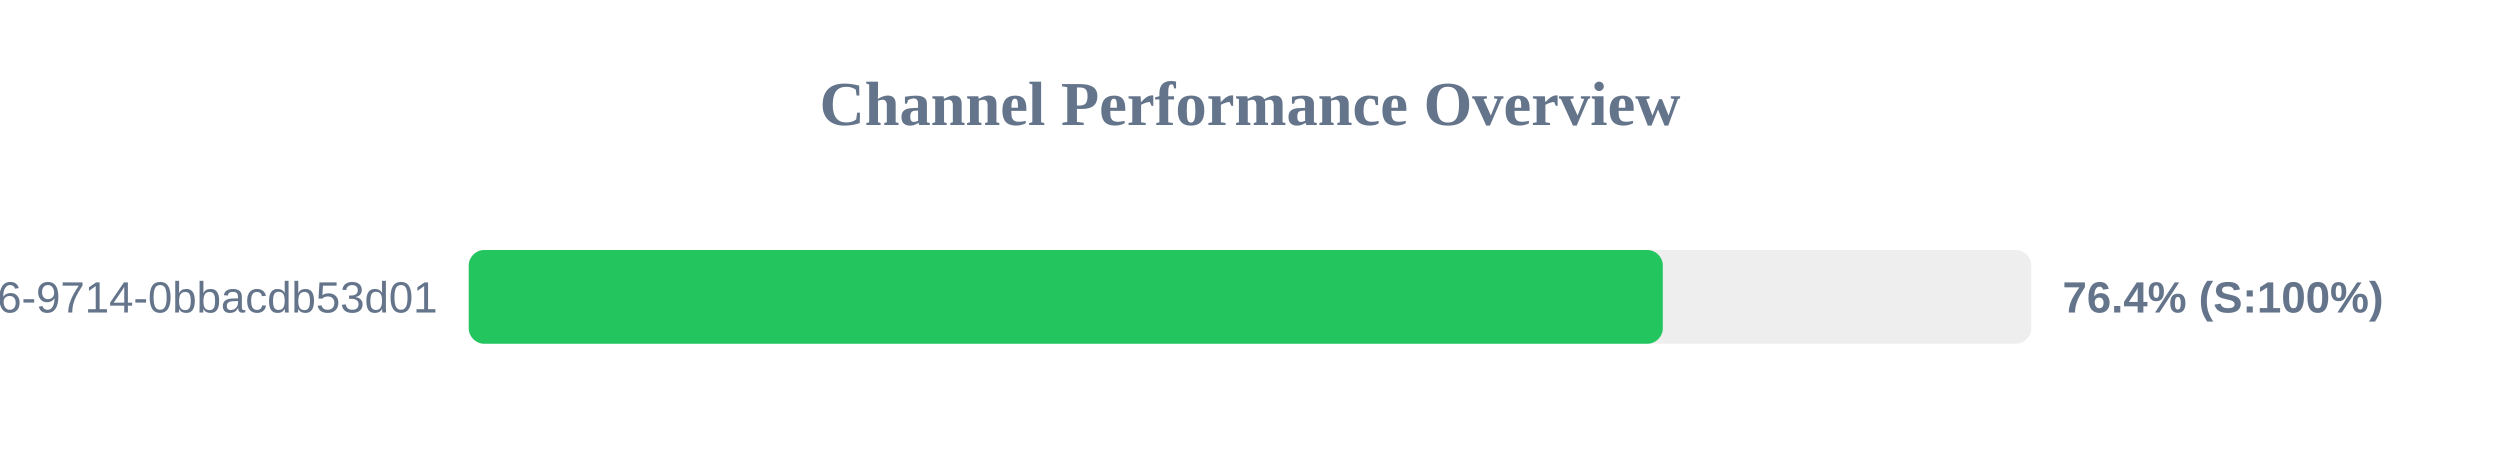
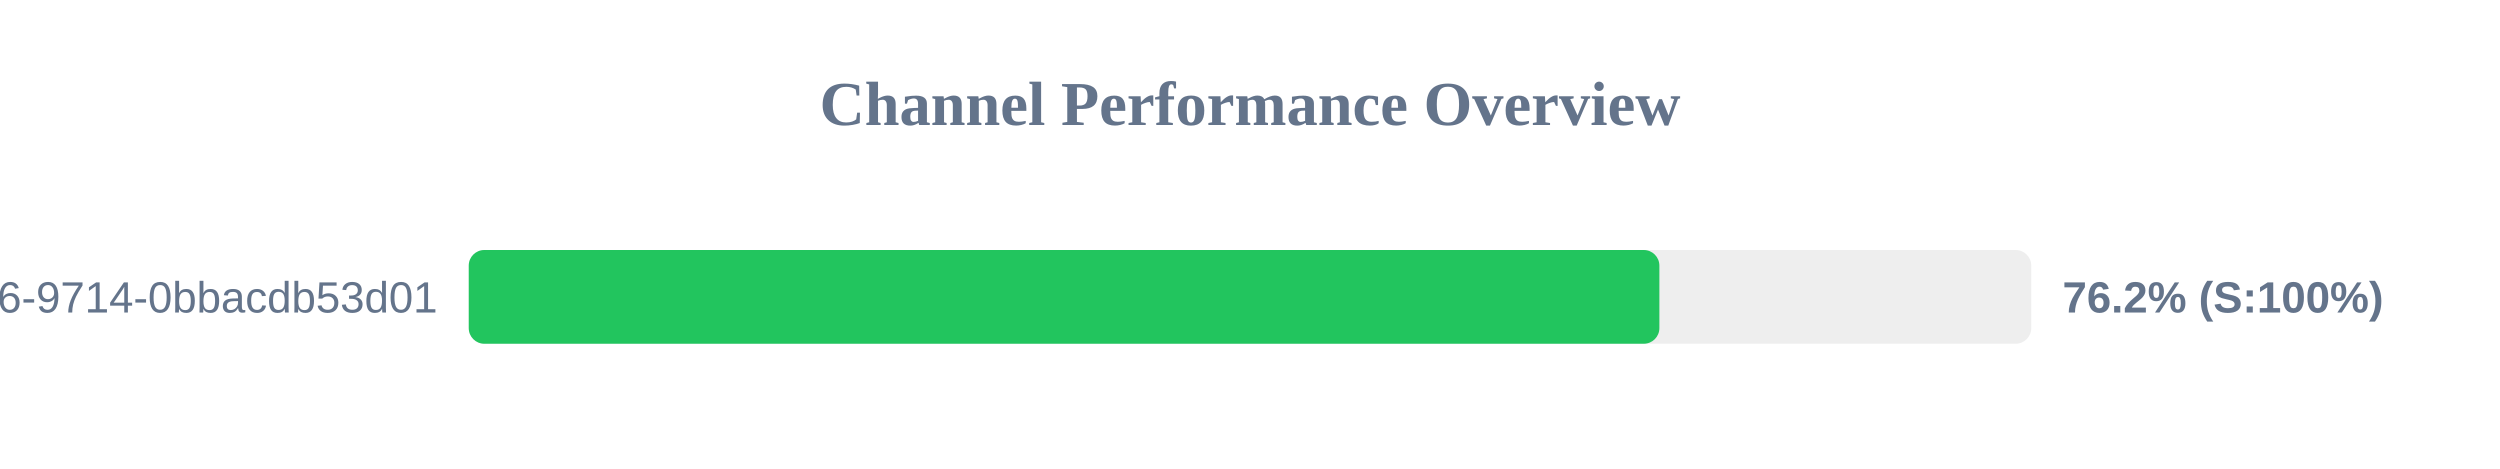
<svg xmlns="http://www.w3.org/2000/svg" width="800" height="150" version="1.1">
  <style>
        .row { font: 14px Arial; fill: #64748b; }
        .score { font: bold 14px Arial; fill: #64748b; }
    </style>
  <text x="400" y="40" text-anchor="middle" font-size="20px" font-weight="bold" fill="#64748b">Channel Performance Overview</text>
  <rect x="150" y="80" width="500" height="30" fill="#eee" rx="5" />
-   <rect x="150" y="80" width="382.1" height="30" fill="#22c55e" rx="5" />
+   <rect x="150" y="80" width="381.0" height="30" fill="#22c55e" rx="5" />
  <text x="140" y="100" text-anchor="end" class="row">?uuid=23125f6e-ec56-4c26-9714-0bbacdb53d01</text>
-   <text x="660" y="100" text-anchor="start" class="score">76.4% (S:100%)</text>
+   <text x="660" y="100" text-anchor="start" class="score">76.2% (S:100%)</text>
</svg>
